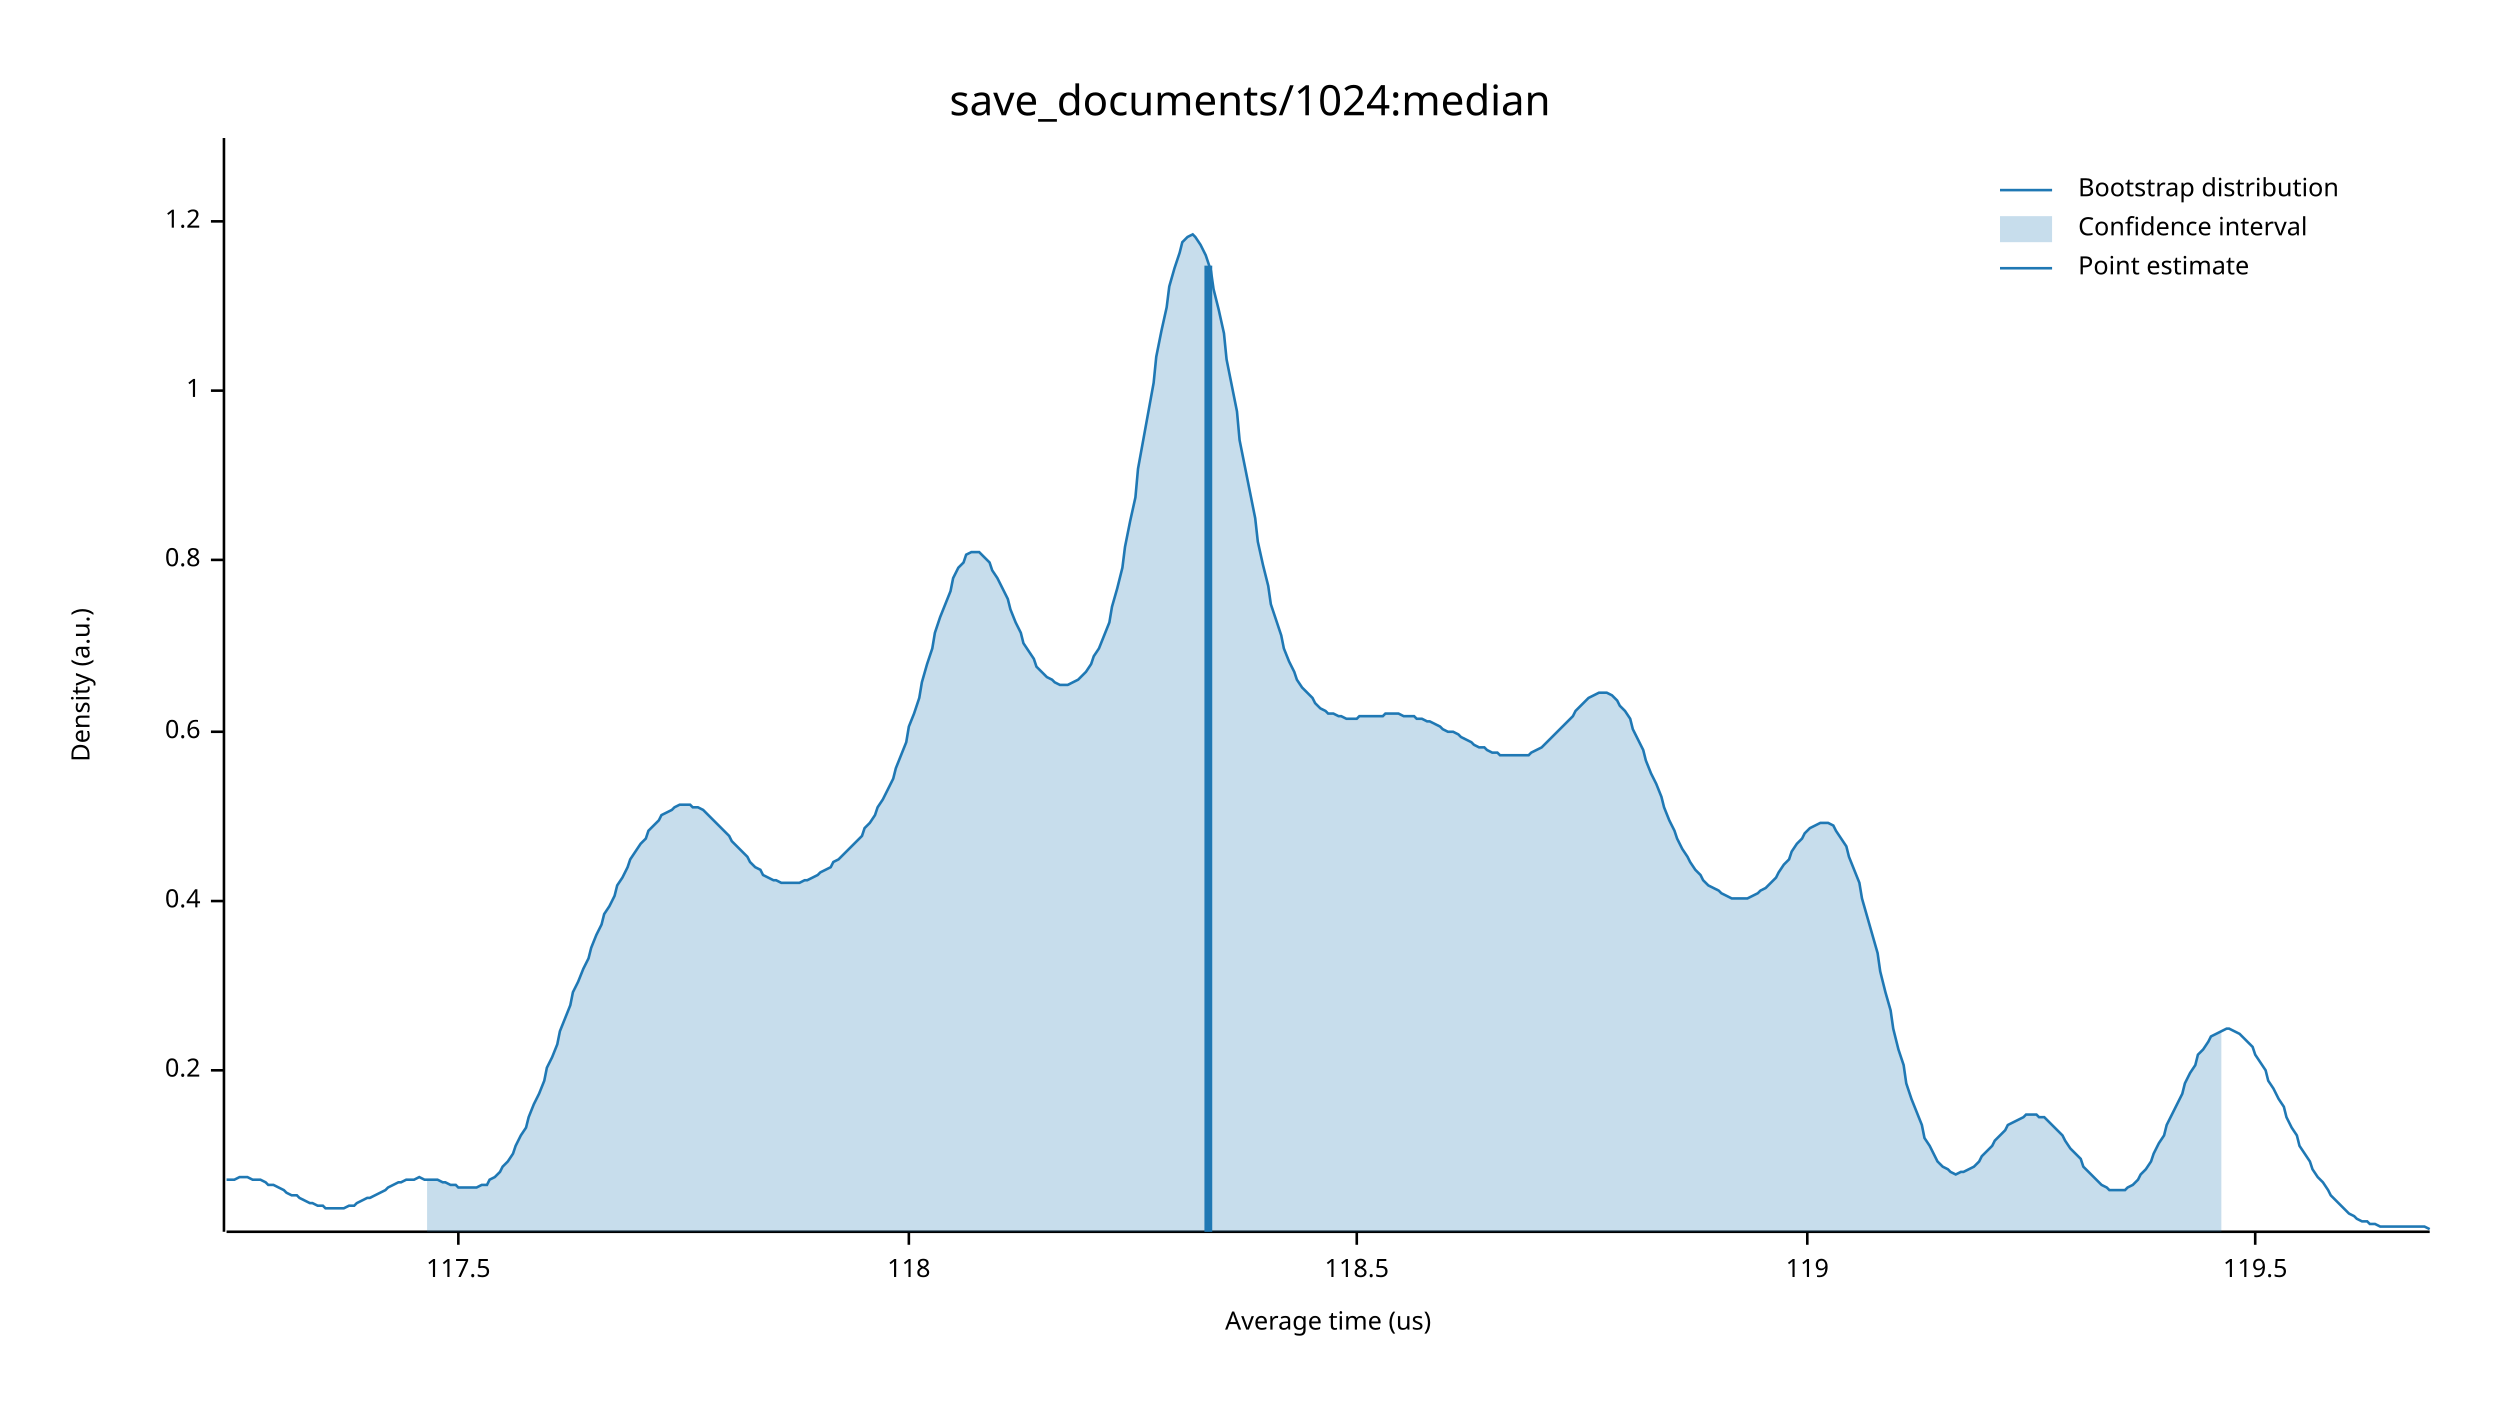
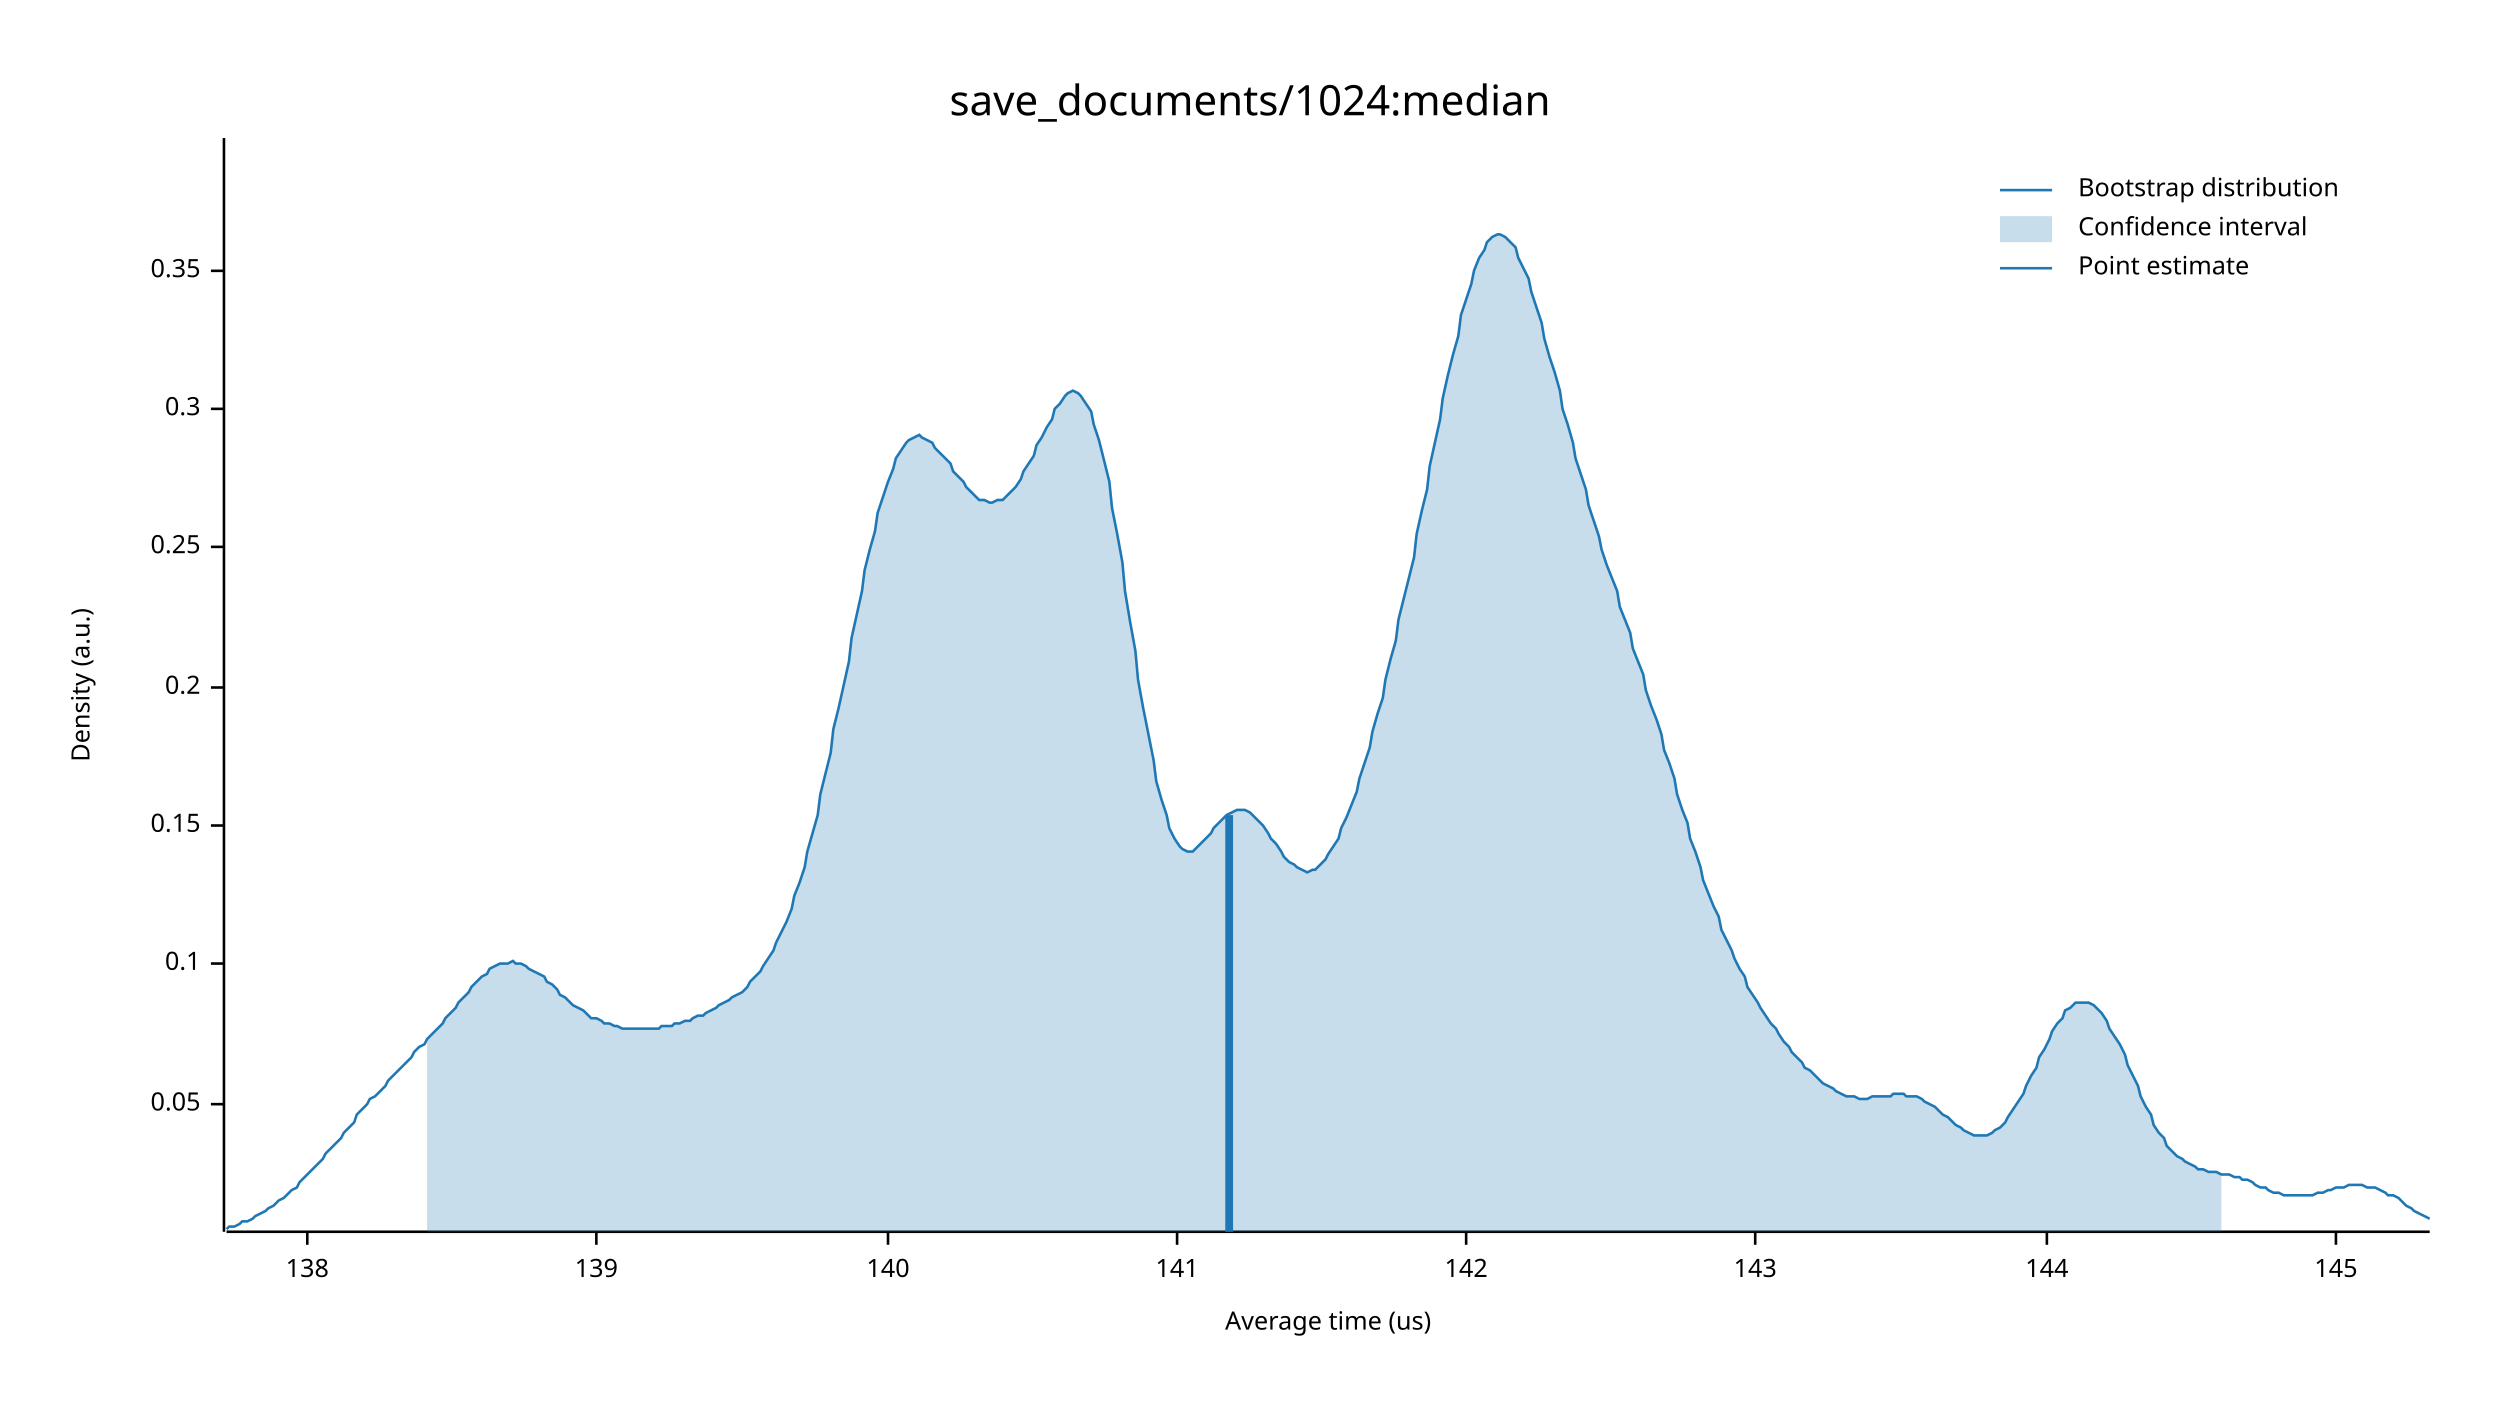
<svg xmlns="http://www.w3.org/2000/svg" width="960" height="540" viewBox="0 0 960 540">
  <text x="480" y="32" dy="0.76em" text-anchor="middle" font-family="sans-serif" font-size="16.129" opacity="1" fill="#000000">
save_documents/1024:median
</text>
  <text x="27" y="263" dy="0.76em" text-anchor="middle" font-family="sans-serif" font-size="9.677" opacity="1" fill="#000000" transform="rotate(270, 27, 263)">
Density (a.u.)
</text>
  <text x="510" y="513" dy="-0.5ex" text-anchor="middle" font-family="sans-serif" font-size="9.677" opacity="1" fill="#000000">
Average time (us)
</text>
  <polyline fill="none" opacity="1" stroke="#000000" stroke-width="1" points="86,53 86,473 " />
-   <text x="77" y="411" dy="0.5ex" text-anchor="end" font-family="sans-serif" font-size="9.677" opacity="1" fill="#000000">
+   <text x="77" y="424" dy="0.5ex" text-anchor="end" font-family="sans-serif" font-size="9.677" opacity="1" fill="#000000">
+ 0.05
+ </text>
+   <polyline fill="none" opacity="1" stroke="#000000" stroke-width="1" points="81,424 86,424 " />
+   <text x="77" y="370" dy="0.5ex" text-anchor="end" font-family="sans-serif" font-size="9.677" opacity="1" fill="#000000">
+ 0.1
+ </text>
+   <polyline fill="none" opacity="1" stroke="#000000" stroke-width="1" points="81,370 86,370 " />
+   <text x="77" y="317" dy="0.5ex" text-anchor="end" font-family="sans-serif" font-size="9.677" opacity="1" fill="#000000">
+ 0.15
+ </text>
+   <polyline fill="none" opacity="1" stroke="#000000" stroke-width="1" points="81,317 86,317 " />
+   <text x="77" y="264" dy="0.5ex" text-anchor="end" font-family="sans-serif" font-size="9.677" opacity="1" fill="#000000">
0.2
</text>
-   <polyline fill="none" opacity="1" stroke="#000000" stroke-width="1" points="81,411 86,411 " />
-   <text x="77" y="346" dy="0.5ex" text-anchor="end" font-family="sans-serif" font-size="9.677" opacity="1" fill="#000000">
- 0.4
+   <polyline fill="none" opacity="1" stroke="#000000" stroke-width="1" points="81,264 86,264 " />
+   <text x="77" y="210" dy="0.5ex" text-anchor="end" font-family="sans-serif" font-size="9.677" opacity="1" fill="#000000">
+ 0.25
</text>
-   <polyline fill="none" opacity="1" stroke="#000000" stroke-width="1" points="81,346 86,346 " />
-   <text x="77" y="281" dy="0.5ex" text-anchor="end" font-family="sans-serif" font-size="9.677" opacity="1" fill="#000000">
- 0.6
+   <polyline fill="none" opacity="1" stroke="#000000" stroke-width="1" points="81,210 86,210 " />
+   <text x="77" y="157" dy="0.5ex" text-anchor="end" font-family="sans-serif" font-size="9.677" opacity="1" fill="#000000">
+ 0.3
</text>
-   <polyline fill="none" opacity="1" stroke="#000000" stroke-width="1" points="81,281 86,281 " />
-   <text x="77" y="215" dy="0.5ex" text-anchor="end" font-family="sans-serif" font-size="9.677" opacity="1" fill="#000000">
- 0.8
+   <polyline fill="none" opacity="1" stroke="#000000" stroke-width="1" points="81,157 86,157 " />
+   <text x="77" y="104" dy="0.5ex" text-anchor="end" font-family="sans-serif" font-size="9.677" opacity="1" fill="#000000">
+ 0.35
</text>
-   <polyline fill="none" opacity="1" stroke="#000000" stroke-width="1" points="81,215 86,215 " />
-   <text x="77" y="150" dy="0.5ex" text-anchor="end" font-family="sans-serif" font-size="9.677" opacity="1" fill="#000000">
- 1
+   <polyline fill="none" opacity="1" stroke="#000000" stroke-width="1" points="81,104 86,104 " />
+   <polyline fill="none" opacity="1" stroke="#000000" stroke-width="1" points="87,473 933,473 " />
+   <text x="118" y="483" dy="0.76em" text-anchor="middle" font-family="sans-serif" font-size="9.677" opacity="1" fill="#000000">
+ 138
</text>
-   <polyline fill="none" opacity="1" stroke="#000000" stroke-width="1" points="81,150 86,150 " />
-   <text x="77" y="85" dy="0.5ex" text-anchor="end" font-family="sans-serif" font-size="9.677" opacity="1" fill="#000000">
- 1.2
+   <polyline fill="none" opacity="1" stroke="#000000" stroke-width="1" points="118,473 118,478 " />
+   <text x="229" y="483" dy="0.76em" text-anchor="middle" font-family="sans-serif" font-size="9.677" opacity="1" fill="#000000">
+ 139
</text>
-   <polyline fill="none" opacity="1" stroke="#000000" stroke-width="1" points="81,85 86,85 " />
-   <polyline fill="none" opacity="1" stroke="#000000" stroke-width="1" points="87,473 933,473 " />
-   <text x="176" y="483" dy="0.76em" text-anchor="middle" font-family="sans-serif" font-size="9.677" opacity="1" fill="#000000">
- 117.5
+   <polyline fill="none" opacity="1" stroke="#000000" stroke-width="1" points="229,473 229,478 " />
+   <text x="341" y="483" dy="0.76em" text-anchor="middle" font-family="sans-serif" font-size="9.677" opacity="1" fill="#000000">
+ 140
</text>
-   <polyline fill="none" opacity="1" stroke="#000000" stroke-width="1" points="176,473 176,478 " />
-   <text x="349" y="483" dy="0.76em" text-anchor="middle" font-family="sans-serif" font-size="9.677" opacity="1" fill="#000000">
- 118
+   <polyline fill="none" opacity="1" stroke="#000000" stroke-width="1" points="341,473 341,478 " />
+   <text x="452" y="483" dy="0.76em" text-anchor="middle" font-family="sans-serif" font-size="9.677" opacity="1" fill="#000000">
+ 141
</text>
-   <polyline fill="none" opacity="1" stroke="#000000" stroke-width="1" points="349,473 349,478 " />
-   <text x="521" y="483" dy="0.76em" text-anchor="middle" font-family="sans-serif" font-size="9.677" opacity="1" fill="#000000">
- 118.5
+   <polyline fill="none" opacity="1" stroke="#000000" stroke-width="1" points="452,473 452,478 " />
+   <text x="563" y="483" dy="0.76em" text-anchor="middle" font-family="sans-serif" font-size="9.677" opacity="1" fill="#000000">
+ 142
</text>
-   <polyline fill="none" opacity="1" stroke="#000000" stroke-width="1" points="521,473 521,478 " />
-   <text x="694" y="483" dy="0.76em" text-anchor="middle" font-family="sans-serif" font-size="9.677" opacity="1" fill="#000000">
- 119
+   <polyline fill="none" opacity="1" stroke="#000000" stroke-width="1" points="563,473 563,478 " />
+   <text x="674" y="483" dy="0.76em" text-anchor="middle" font-family="sans-serif" font-size="9.677" opacity="1" fill="#000000">
+ 143
</text>
-   <polyline fill="none" opacity="1" stroke="#000000" stroke-width="1" points="694,473 694,478 " />
-   <text x="866" y="483" dy="0.76em" text-anchor="middle" font-family="sans-serif" font-size="9.677" opacity="1" fill="#000000">
- 119.5
+   <polyline fill="none" opacity="1" stroke="#000000" stroke-width="1" points="674,473 674,478 " />
+   <text x="786" y="483" dy="0.76em" text-anchor="middle" font-family="sans-serif" font-size="9.677" opacity="1" fill="#000000">
+ 144
</text>
-   <polyline fill="none" opacity="1" stroke="#000000" stroke-width="1" points="866,473 866,478 " />
-   <polyline fill="none" opacity="1" stroke="#1F78B4" stroke-width="1" points="87,453 88,453 90,453 92,452 93,452 95,452 97,453 98,453 100,453 102,454 103,455 105,455 107,456 109,457 110,458 112,459 114,459 115,460 117,461 119,462 120,462 122,463 124,463 125,464 127,464 129,464 131,464 132,464 134,463 136,463 137,462 139,461 141,460 142,460 144,459 146,458 148,457 149,456 151,455 153,454 154,454 156,453 158,453 159,453 161,452 163,453 164,453 166,453 168,453 170,454 171,454 173,455 175,455 176,456 178,456 180,456 181,456 183,456 185,455 187,455 188,453 190,452 192,450 193,448 195,446 197,443 198,440 200,436 202,433 203,429 205,424 207,420 209,415 210,410 212,406 214,401 215,396 217,391 219,386 220,381 222,377 224,372 226,368 227,364 229,359 231,355 232,351 234,348 236,344 237,340 239,337 241,333 242,330 244,327 246,324 248,322 249,319 251,317 253,315 254,313 256,312 258,311 259,310 261,309 263,309 265,309 266,310 268,310 270,311 271,312 273,314 275,316 276,317 278,319 280,321 281,323 283,325 285,327 287,329 288,331 290,333 292,334 293,336 295,337 297,338 298,338 300,339 302,339 304,339 305,339 307,339 309,338 310,338 312,337 314,336 315,335 317,334 319,333 320,331 322,330 324,328 326,326 327,325 329,323 331,321 332,318 334,316 336,313 337,310 339,307 341,303 343,299 344,295 346,290 348,285 349,279 351,274 353,268 354,262 356,255 358,249 359,243 361,237 363,232 365,227 366,222 368,218 370,216 371,213 373,212 375,212 376,212 378,214 380,216 381,219 383,222 385,226 387,230 388,234 390,239 392,243 393,247 395,250 397,253 398,256 400,258 402,260 404,261 405,262 407,263 409,263 410,263 412,262 414,261 415,260 417,258 419,255 420,252 422,249 424,244 426,239 427,233 429,226 431,218 432,210 434,200 436,191 437,180 439,169 441,158 443,147 444,137 446,127 448,118 449,110 451,103 453,97 454,93 456,91 458,90 459,91 461,94 463,98 465,104 466,111 468,119 470,128 471,138 473,148 475,158 476,169 478,179 480,189 482,199 483,208 485,217 487,225 488,232 490,238 492,244 493,249 495,254 497,258 498,261 500,264 502,266 504,268 505,270 507,272 509,273 510,274 512,274 514,275 515,275 517,276 519,276 521,276 522,275 524,275 526,275 527,275 529,275 531,275 532,274 534,274 536,274 537,274 539,275 541,275 543,275 544,276 546,276 548,277 549,277 551,278 553,279 554,280 556,281 558,281 560,282 561,283 563,284 565,285 566,286 568,287 570,287 571,288 573,289 575,289 576,290 578,290 580,290 582,290 583,290 585,290 587,290 588,289 590,288 592,287 593,286 595,284 597,282 599,280 600,279 602,277 604,275 605,273 607,271 609,269 610,268 612,267 614,266 615,266 617,266 619,267 621,269 622,271 624,273 626,276 627,280 629,284 631,288 632,292 634,297 636,301 638,306 639,310 641,315 643,319 644,322 646,326 648,329 649,331 651,334 653,336 654,338 656,340 658,341 660,342 661,343 663,344 665,345 666,345 668,345 670,345 671,345 673,344 675,343 676,342 678,341 680,339 682,337 683,335 685,332 687,330 688,327 690,324 692,322 693,320 695,318 697,317 699,316 700,316 702,316 704,317 705,319 707,322 709,325 710,329 712,334 714,339 715,345 717,352 719,359 721,366 722,373 724,381 726,388 727,395 729,403 731,409 732,416 734,422 736,427 738,432 739,437 741,440 743,444 744,446 746,448 748,449 749,450 751,451 753,450 754,450 756,449 758,448 760,446 761,444 763,442 765,440 766,438 768,436 770,434 771,432 773,431 775,430 777,429 778,428 780,428 782,428 783,429 785,429 787,431 788,432 790,434 792,436 793,438 795,441 797,443 799,445 800,448 802,450 804,452 805,453 807,455 809,456 810,457 812,457 814,457 816,457 817,456 819,455 821,453 822,451 824,449 826,446 827,443 829,439 831,436 832,432 834,428 836,424 838,420 839,416 841,412 843,409 844,405 846,403 848,400 849,398 851,397 853,396 855,395 856,395 858,396 860,397 861,398 863,400 865,402 866,405 868,408 870,411 871,415 873,418 875,422 877,425 878,429 880,433 882,436 883,440 885,443 887,446 888,449 890,452 892,454 894,457 895,459 897,461 899,463 900,464 902,466 904,467 905,468 907,469 909,469 910,470 912,470 914,471 916,471 917,471 919,471 921,471 922,471 924,471 926,471 927,471 929,471 931,471 933,472 " />
-   <polygon opacity="0.25" fill="#1F78B4" points="164,453 166,453 168,453 170,454 171,454 173,455 175,455 176,456 178,456 180,456 181,456 183,456 185,455 187,455 188,453 190,452 192,450 193,448 195,446 197,443 198,440 200,436 202,433 203,429 205,424 207,420 209,415 210,410 212,406 214,401 215,396 217,391 219,386 220,381 222,377 224,372 226,368 227,364 229,359 231,355 232,351 234,348 236,344 237,340 239,337 241,333 242,330 244,327 246,324 248,322 249,319 251,317 253,315 254,313 256,312 258,311 259,310 261,309 263,309 265,309 266,310 268,310 270,311 271,312 273,314 275,316 276,317 278,319 280,321 281,323 283,325 285,327 287,329 288,331 290,333 292,334 293,336 295,337 297,338 298,338 300,339 302,339 304,339 305,339 307,339 309,338 310,338 312,337 314,336 315,335 317,334 319,333 320,331 322,330 324,328 326,326 327,325 329,323 331,321 332,318 334,316 336,313 337,310 339,307 341,303 343,299 344,295 346,290 348,285 349,279 351,274 353,268 354,262 356,255 358,249 359,243 361,237 363,232 365,227 366,222 368,218 370,216 371,213 373,212 375,212 376,212 378,214 380,216 381,219 383,222 385,226 387,230 388,234 390,239 392,243 393,247 395,250 397,253 398,256 400,258 402,260 404,261 405,262 407,263 409,263 410,263 412,262 414,261 415,260 417,258 419,255 420,252 422,249 424,244 426,239 427,233 429,226 431,218 432,210 434,200 436,191 437,180 439,169 441,158 443,147 444,137 446,127 448,118 449,110 451,103 453,97 454,93 456,91 458,90 459,91 461,94 463,98 465,104 466,111 468,119 470,128 471,138 473,148 475,158 476,169 478,179 480,189 482,199 483,208 485,217 487,225 488,232 490,238 492,244 493,249 495,254 497,258 498,261 500,264 502,266 504,268 505,270 507,272 509,273 510,274 512,274 514,275 515,275 517,276 519,276 521,276 522,275 524,275 526,275 527,275 529,275 531,275 532,274 534,274 536,274 537,274 539,275 541,275 543,275 544,276 546,276 548,277 549,277 551,278 553,279 554,280 556,281 558,281 560,282 561,283 563,284 565,285 566,286 568,287 570,287 571,288 573,289 575,289 576,290 578,290 580,290 582,290 583,290 585,290 587,290 588,289 590,288 592,287 593,286 595,284 597,282 599,280 600,279 602,277 604,275 605,273 607,271 609,269 610,268 612,267 614,266 615,266 617,266 619,267 621,269 622,271 624,273 626,276 627,280 629,284 631,288 632,292 634,297 636,301 638,306 639,310 641,315 643,319 644,322 646,326 648,329 649,331 651,334 653,336 654,338 656,340 658,341 660,342 661,343 663,344 665,345 666,345 668,345 670,345 671,345 673,344 675,343 676,342 678,341 680,339 682,337 683,335 685,332 687,330 688,327 690,324 692,322 693,320 695,318 697,317 699,316 700,316 702,316 704,317 705,319 707,322 709,325 710,329 712,334 714,339 715,345 717,352 719,359 721,366 722,373 724,381 726,388 727,395 729,403 731,409 732,416 734,422 736,427 738,432 739,437 741,440 743,444 744,446 746,448 748,449 749,450 751,451 753,450 754,450 756,449 758,448 760,446 761,444 763,442 765,440 766,438 768,436 770,434 771,432 773,431 775,430 777,429 778,428 780,428 782,428 783,429 785,429 787,431 788,432 790,434 792,436 793,438 795,441 797,443 799,445 800,448 802,450 804,452 805,453 807,455 809,456 810,457 812,457 814,457 816,457 817,456 819,455 821,453 822,451 824,449 826,446 827,443 829,439 831,436 832,432 834,428 836,424 838,420 839,416 841,412 843,409 844,405 846,403 848,400 849,398 851,397 853,396 853,473 164,473 " />
-   <polyline fill="none" opacity="1" stroke="#1F78B4" stroke-width="3" points="464,473 464,102 " />
+   <polyline fill="none" opacity="1" stroke="#000000" stroke-width="1" points="786,473 786,478 " />
+   <text x="897" y="483" dy="0.76em" text-anchor="middle" font-family="sans-serif" font-size="9.677" opacity="1" fill="#000000">
+ 145
+ </text>
+   <polyline fill="none" opacity="1" stroke="#000000" stroke-width="1" points="897,473 897,478 " />
+   <polyline fill="none" opacity="1" stroke="#1F78B4" stroke-width="1" points="87,472 88,471 90,471 92,470 93,469 95,469 97,468 98,467 100,466 102,465 103,464 105,463 107,461 109,460 110,459 112,457 114,456 115,454 117,452 119,450 120,449 122,447 124,445 125,443 127,441 129,439 131,437 132,435 134,433 136,431 137,428 139,426 141,424 142,422 144,421 146,419 148,417 149,415 151,413 153,411 154,410 156,408 158,406 159,404 161,402 163,401 164,399 166,397 168,395 170,393 171,391 173,389 175,387 176,385 178,383 180,381 181,379 183,377 185,375 187,374 188,372 190,371 192,370 193,370 195,370 197,369 198,370 200,370 202,371 203,372 205,373 207,374 209,375 210,377 212,378 214,380 215,382 217,383 219,385 220,386 222,387 224,388 226,390 227,391 229,391 231,392 232,393 234,393 236,394 237,394 239,395 241,395 242,395 244,395 246,395 248,395 249,395 251,395 253,395 254,394 256,394 258,394 259,393 261,393 263,392 265,392 266,391 268,390 270,390 271,389 273,388 275,387 276,386 278,385 280,384 281,383 283,382 285,381 287,379 288,377 290,375 292,373 293,371 295,368 297,365 298,362 300,358 302,354 304,349 305,344 307,339 309,333 310,327 312,320 314,313 315,305 317,297 319,289 320,280 322,272 324,263 326,254 327,245 329,236 331,227 332,219 334,211 336,204 337,197 339,191 341,185 343,180 344,176 346,173 348,170 349,169 351,168 353,167 354,168 356,169 358,170 359,172 361,174 363,176 365,178 366,181 368,183 370,185 371,187 373,189 375,191 376,192 378,192 380,193 381,193 383,192 385,192 387,190 388,189 390,187 392,184 393,181 395,178 397,175 398,171 400,168 402,164 404,161 405,157 407,155 409,152 410,151 412,150 414,151 415,152 417,155 419,158 420,163 422,169 424,177 426,185 427,195 429,205 431,216 432,227 434,239 436,250 437,261 439,272 441,282 443,292 444,300 446,307 448,313 449,318 451,322 453,325 454,326 456,327 458,327 459,326 461,324 463,322 465,320 466,318 468,316 470,314 471,313 473,312 475,311 476,311 478,311 480,312 482,314 483,315 485,317 487,320 488,322 490,324 492,327 493,329 495,331 497,332 498,333 500,334 502,335 504,334 505,334 507,332 509,330 510,328 512,325 514,322 515,318 517,314 519,309 521,304 522,299 524,293 526,287 527,281 529,274 531,268 532,261 534,253 536,246 537,238 539,230 541,222 543,214 544,205 546,196 548,188 549,179 551,170 553,161 554,153 556,144 558,136 560,129 561,121 563,115 565,109 566,104 568,99 570,96 571,93 573,91 575,90 576,90 578,91 580,93 582,95 583,99 585,103 587,107 588,112 590,118 592,124 593,130 595,137 597,143 599,150 600,157 602,163 604,170 605,176 607,182 609,188 610,194 612,200 614,206 615,211 617,217 619,222 621,227 622,233 624,238 626,243 627,249 629,254 631,259 632,265 634,271 636,276 638,282 639,288 641,293 643,299 644,305 646,311 648,316 649,322 651,327 653,333 654,338 656,343 658,348 660,352 661,357 663,361 665,365 666,368 668,372 670,375 671,379 673,382 675,385 676,387 678,390 680,393 682,395 683,397 685,400 687,402 688,404 690,406 692,408 693,410 695,411 697,413 699,415 700,416 702,417 704,418 705,419 707,420 709,421 710,421 712,421 714,422 715,422 717,422 719,421 721,421 722,421 724,421 726,421 727,420 729,420 731,420 732,421 734,421 736,421 738,422 739,423 741,424 743,425 744,426 746,428 748,429 749,430 751,432 753,433 754,434 756,435 758,436 760,436 761,436 763,436 765,435 766,434 768,433 770,431 771,429 773,426 775,423 777,420 778,417 780,413 782,410 783,406 785,403 787,399 788,396 790,393 792,391 793,388 795,387 797,385 799,385 800,385 802,385 804,386 805,387 807,389 809,392 810,395 812,398 814,401 816,405 817,409 819,413 821,417 822,421 824,425 826,428 827,432 829,435 831,437 832,440 834,442 836,444 838,445 839,446 841,447 843,448 844,449 846,449 848,450 849,450 851,450 853,451 855,451 856,451 858,452 860,452 861,453 863,453 865,454 866,455 868,456 870,456 871,457 873,458 875,458 877,459 878,459 880,459 882,459 883,459 885,459 887,459 888,459 890,458 892,458 894,457 895,457 897,456 899,456 900,456 902,455 904,455 905,455 907,455 909,456 910,456 912,456 914,457 916,458 917,459 919,459 921,460 922,461 924,463 926,464 927,465 929,466 931,467 933,468 " />
+   <polygon opacity="0.25" fill="#1F78B4" points="164,399 166,397 168,395 170,393 171,391 173,389 175,387 176,385 178,383 180,381 181,379 183,377 185,375 187,374 188,372 190,371 192,370 193,370 195,370 197,369 198,370 200,370 202,371 203,372 205,373 207,374 209,375 210,377 212,378 214,380 215,382 217,383 219,385 220,386 222,387 224,388 226,390 227,391 229,391 231,392 232,393 234,393 236,394 237,394 239,395 241,395 242,395 244,395 246,395 248,395 249,395 251,395 253,395 254,394 256,394 258,394 259,393 261,393 263,392 265,392 266,391 268,390 270,390 271,389 273,388 275,387 276,386 278,385 280,384 281,383 283,382 285,381 287,379 288,377 290,375 292,373 293,371 295,368 297,365 298,362 300,358 302,354 304,349 305,344 307,339 309,333 310,327 312,320 314,313 315,305 317,297 319,289 320,280 322,272 324,263 326,254 327,245 329,236 331,227 332,219 334,211 336,204 337,197 339,191 341,185 343,180 344,176 346,173 348,170 349,169 351,168 353,167 354,168 356,169 358,170 359,172 361,174 363,176 365,178 366,181 368,183 370,185 371,187 373,189 375,191 376,192 378,192 380,193 381,193 383,192 385,192 387,190 388,189 390,187 392,184 393,181 395,178 397,175 398,171 400,168 402,164 404,161 405,157 407,155 409,152 410,151 412,150 414,151 415,152 417,155 419,158 420,163 422,169 424,177 426,185 427,195 429,205 431,216 432,227 434,239 436,250 437,261 439,272 441,282 443,292 444,300 446,307 448,313 449,318 451,322 453,325 454,326 456,327 458,327 459,326 461,324 463,322 465,320 466,318 468,316 470,314 471,313 473,312 475,311 476,311 478,311 480,312 482,314 483,315 485,317 487,320 488,322 490,324 492,327 493,329 495,331 497,332 498,333 500,334 502,335 504,334 505,334 507,332 509,330 510,328 512,325 514,322 515,318 517,314 519,309 521,304 522,299 524,293 526,287 527,281 529,274 531,268 532,261 534,253 536,246 537,238 539,230 541,222 543,214 544,205 546,196 548,188 549,179 551,170 553,161 554,153 556,144 558,136 560,129 561,121 563,115 565,109 566,104 568,99 570,96 571,93 573,91 575,90 576,90 578,91 580,93 582,95 583,99 585,103 587,107 588,112 590,118 592,124 593,130 595,137 597,143 599,150 600,157 602,163 604,170 605,176 607,182 609,188 610,194 612,200 614,206 615,211 617,217 619,222 621,227 622,233 624,238 626,243 627,249 629,254 631,259 632,265 634,271 636,276 638,282 639,288 641,293 643,299 644,305 646,311 648,316 649,322 651,327 653,333 654,338 656,343 658,348 660,352 661,357 663,361 665,365 666,368 668,372 670,375 671,379 673,382 675,385 676,387 678,390 680,393 682,395 683,397 685,400 687,402 688,404 690,406 692,408 693,410 695,411 697,413 699,415 700,416 702,417 704,418 705,419 707,420 709,421 710,421 712,421 714,422 715,422 717,422 719,421 721,421 722,421 724,421 726,421 727,420 729,420 731,420 732,421 734,421 736,421 738,422 739,423 741,424 743,425 744,426 746,428 748,429 749,430 751,432 753,433 754,434 756,435 758,436 760,436 761,436 763,436 765,435 766,434 768,433 770,431 771,429 773,426 775,423 777,420 778,417 780,413 782,410 783,406 785,403 787,399 788,396 790,393 792,391 793,388 795,387 797,385 799,385 800,385 802,385 804,386 805,387 807,389 809,392 810,395 812,398 814,401 816,405 817,409 819,413 821,417 822,421 824,425 826,428 827,432 829,435 831,437 832,440 834,442 836,444 838,445 839,446 841,447 843,448 844,449 846,449 848,450 849,450 851,450 853,451 853,473 164,473 " />
+   <polyline fill="none" opacity="1" stroke="#1F78B4" stroke-width="3" points="472,473 472,313 " />
  <text x="798" y="68" dy="0.76em" text-anchor="start" font-family="sans-serif" font-size="9.677" opacity="1" fill="#000000">
Bootstrap distribution
</text>
  <text x="798" y="83" dy="0.76em" text-anchor="start" font-family="sans-serif" font-size="9.677" opacity="1" fill="#000000">
Confidence interval
</text>
  <text x="798" y="98" dy="0.76em" text-anchor="start" font-family="sans-serif" font-size="9.677" opacity="1" fill="#000000">
Point estimate
</text>
  <polyline fill="none" opacity="1" stroke="#1F78B4" stroke-width="1" points="768,73 788,73 " />
  <rect x="768" y="83" width="20" height="10" opacity="0.25" fill="#1F78B4" stroke="none" />
  <polyline fill="none" opacity="1" stroke="#1F78B4" stroke-width="1" points="768,103 788,103 " />
</svg>
